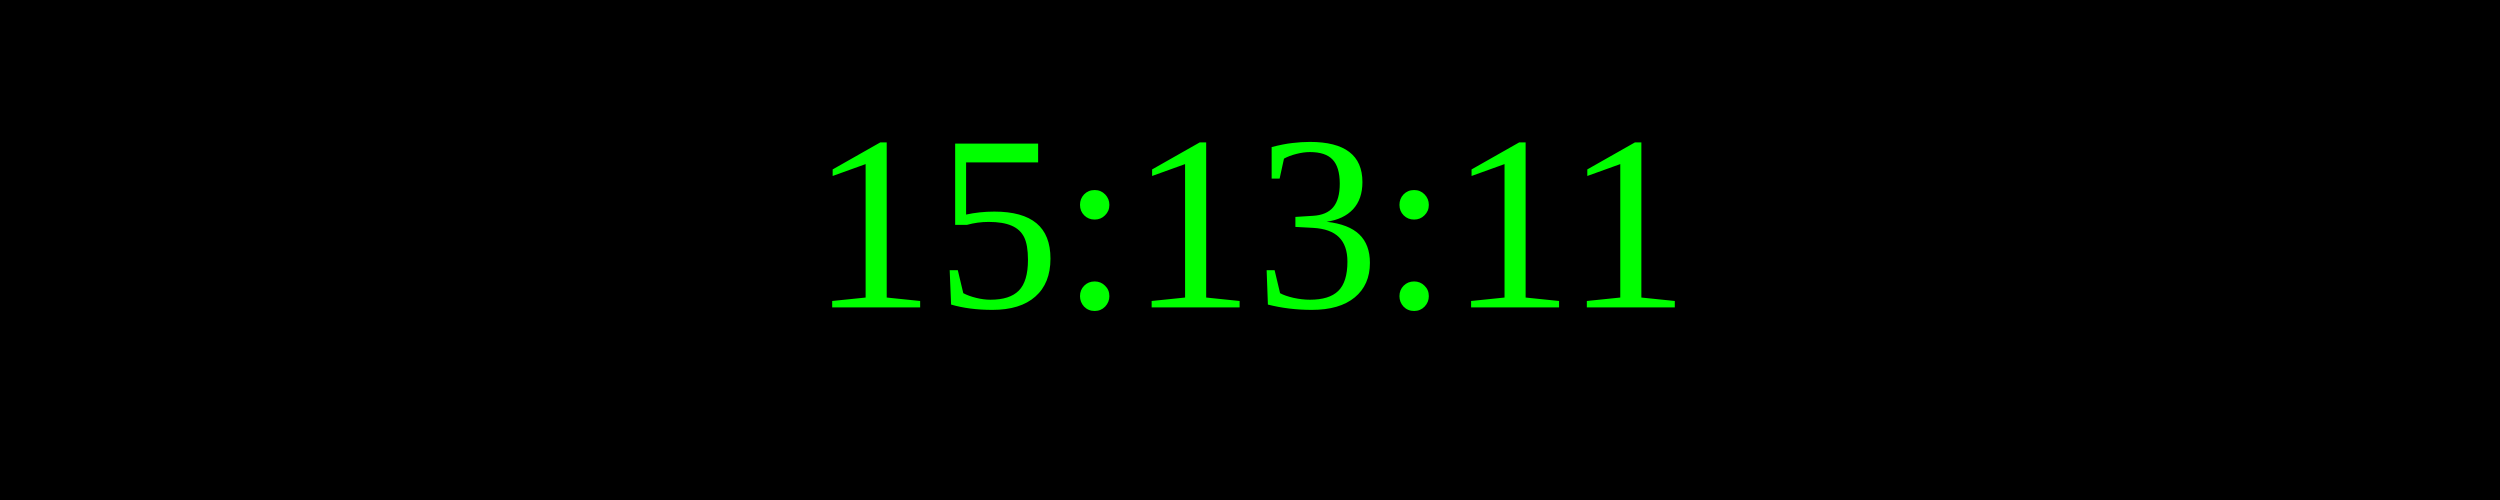
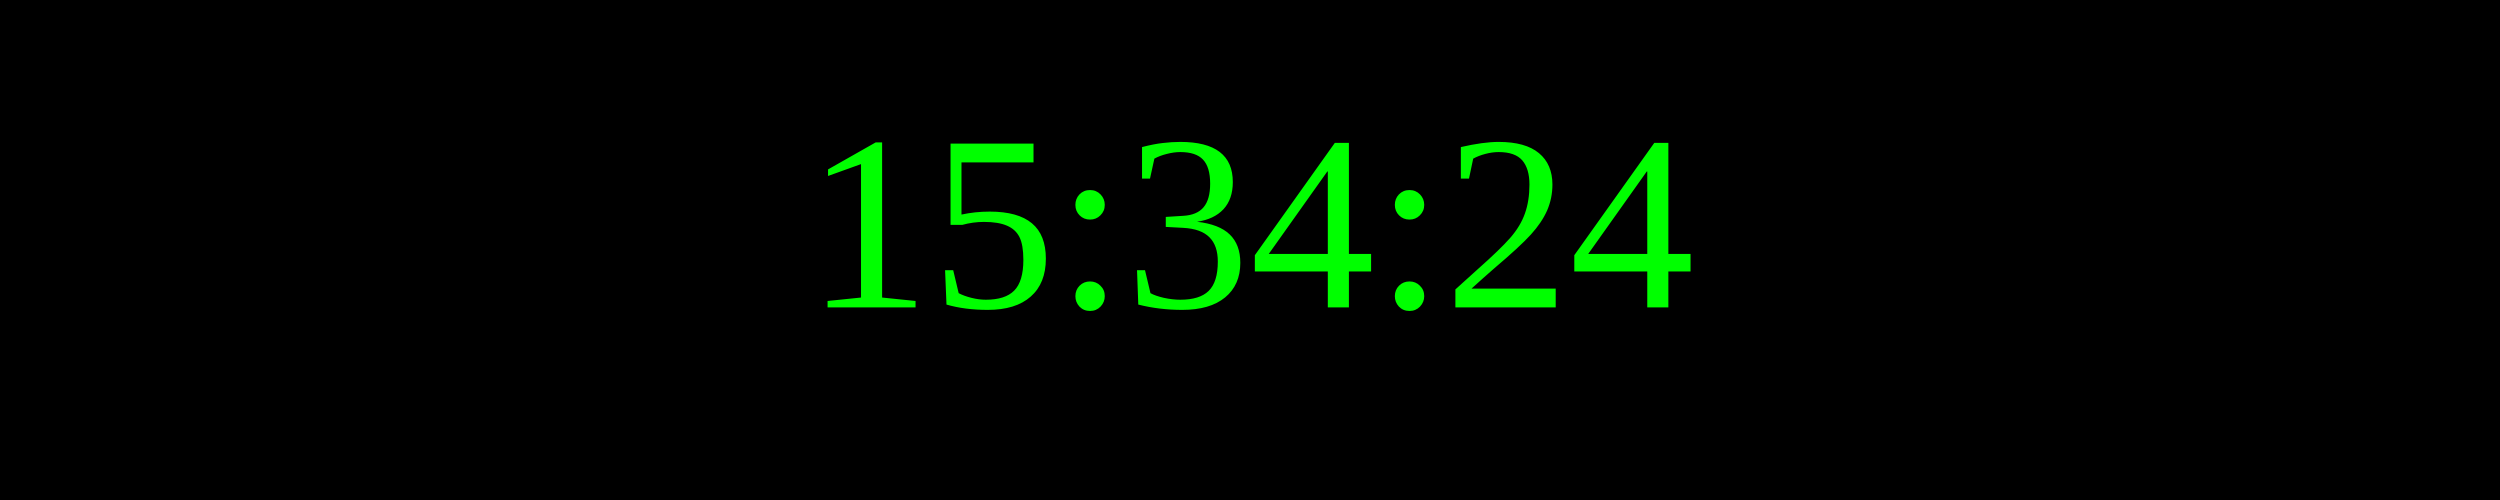
<svg xmlns="http://www.w3.org/2000/svg" width="250" height="50">
  <rect width="100%" height="100%" fill="black" />
  <text x="50%" y="50%" font-size="25" fill="lime" text-anchor="middle" dominant-baseline="middle">
- 15:13:11
+ 15:34:24
</text>
</svg>
